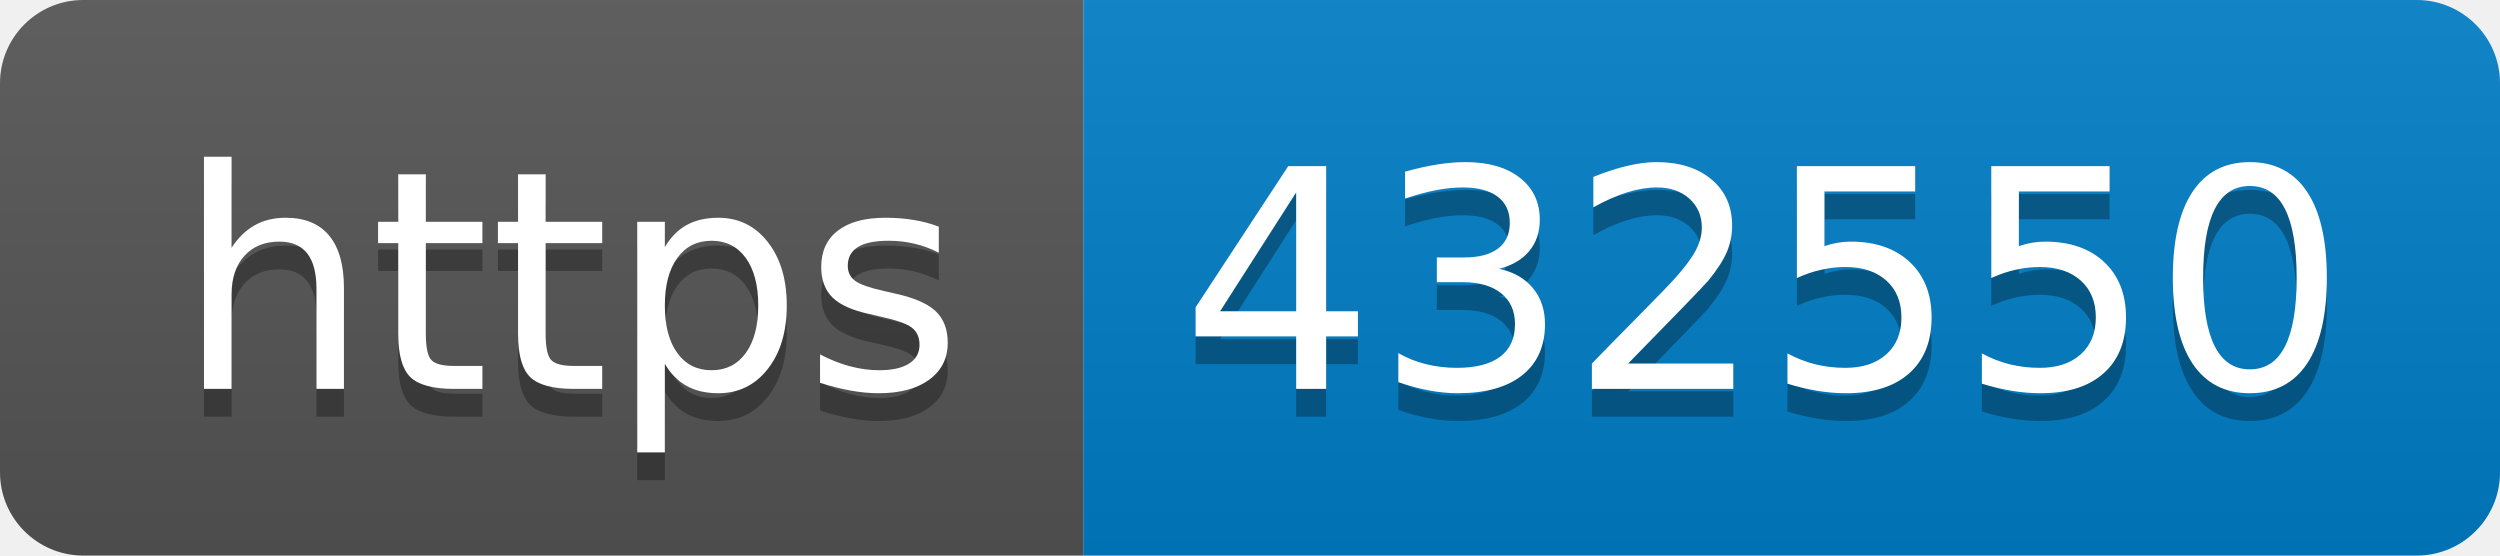
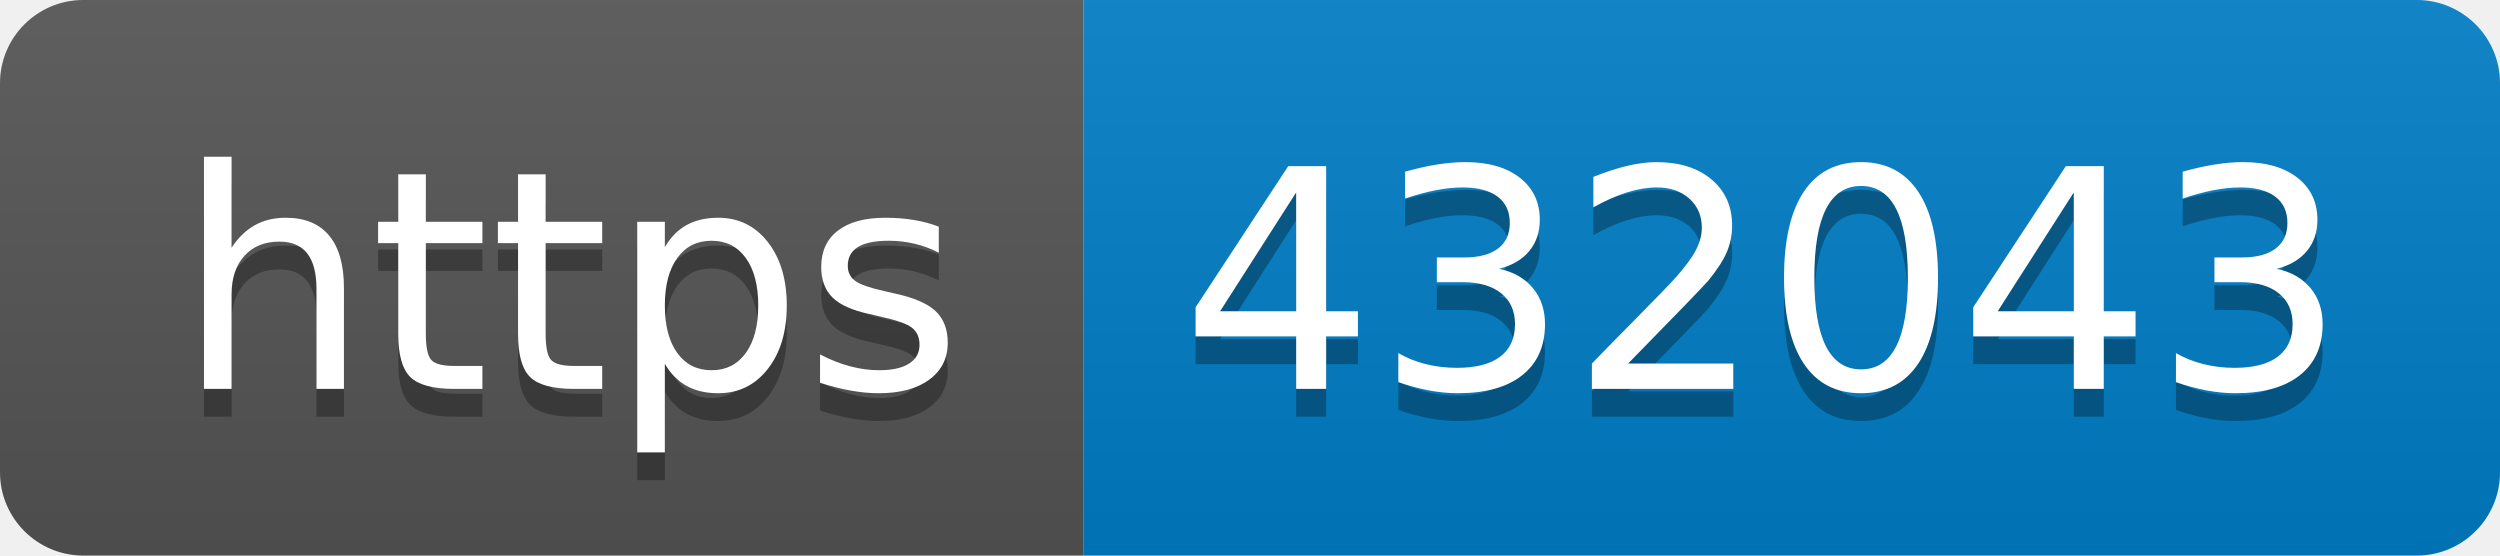
- <svg xmlns="http://www.w3.org/2000/svg" width="90" height="20" role="img" aria-label="https: 432550">
+ <svg xmlns="http://www.w3.org/2000/svg" width="90" height="20" role="img" aria-label="https: 432043">
  <linearGradient id="s" x2="0" y2="100%">
    <stop offset="0" stop-color="#bbb" stop-opacity=".1" />
    <stop offset="1" stop-opacity=".1" />
  </linearGradient>
  <clipPath id="r">
    <rect width="90" height="20" rx="3" fill="#fff" />
  </clipPath>
  <g clip-path="url(#r)">
    <rect width="39" height="20" fill="#555" />
    <rect x="39" width="51" height="20" fill="#007ec6" />
    <rect width="90" height="20" fill="url(#s)" />
  </g>
  <g fill="#fff" text-anchor="middle" font-family="Verdana,Geneva,DejaVu Sans,sans-serif" text-rendering="geometricPrecision" font-size="110">
    <text aria-hidden="true" x="205" y="150" fill="#010101" fill-opacity=".3" transform="scale(.1)" textLength="290">https</text>
    <text x="205" y="140" transform="scale(.1)" fill="#fff" textLength="290">https</text>
-     <text aria-hidden="true" x="635" y="150" fill="#010101" fill-opacity=".3" transform="scale(.1)" textLength="410">432550</text>
-     <text x="635" y="140" transform="scale(.1)" fill="#fff" textLength="410">432550</text>
+     <text aria-hidden="true" x="635" y="150" fill="#010101" fill-opacity=".3" transform="scale(.1)" textLength="410">432043</text>
+     <text x="635" y="140" transform="scale(.1)" fill="#fff" textLength="410">432043</text>
  </g>
</svg>
